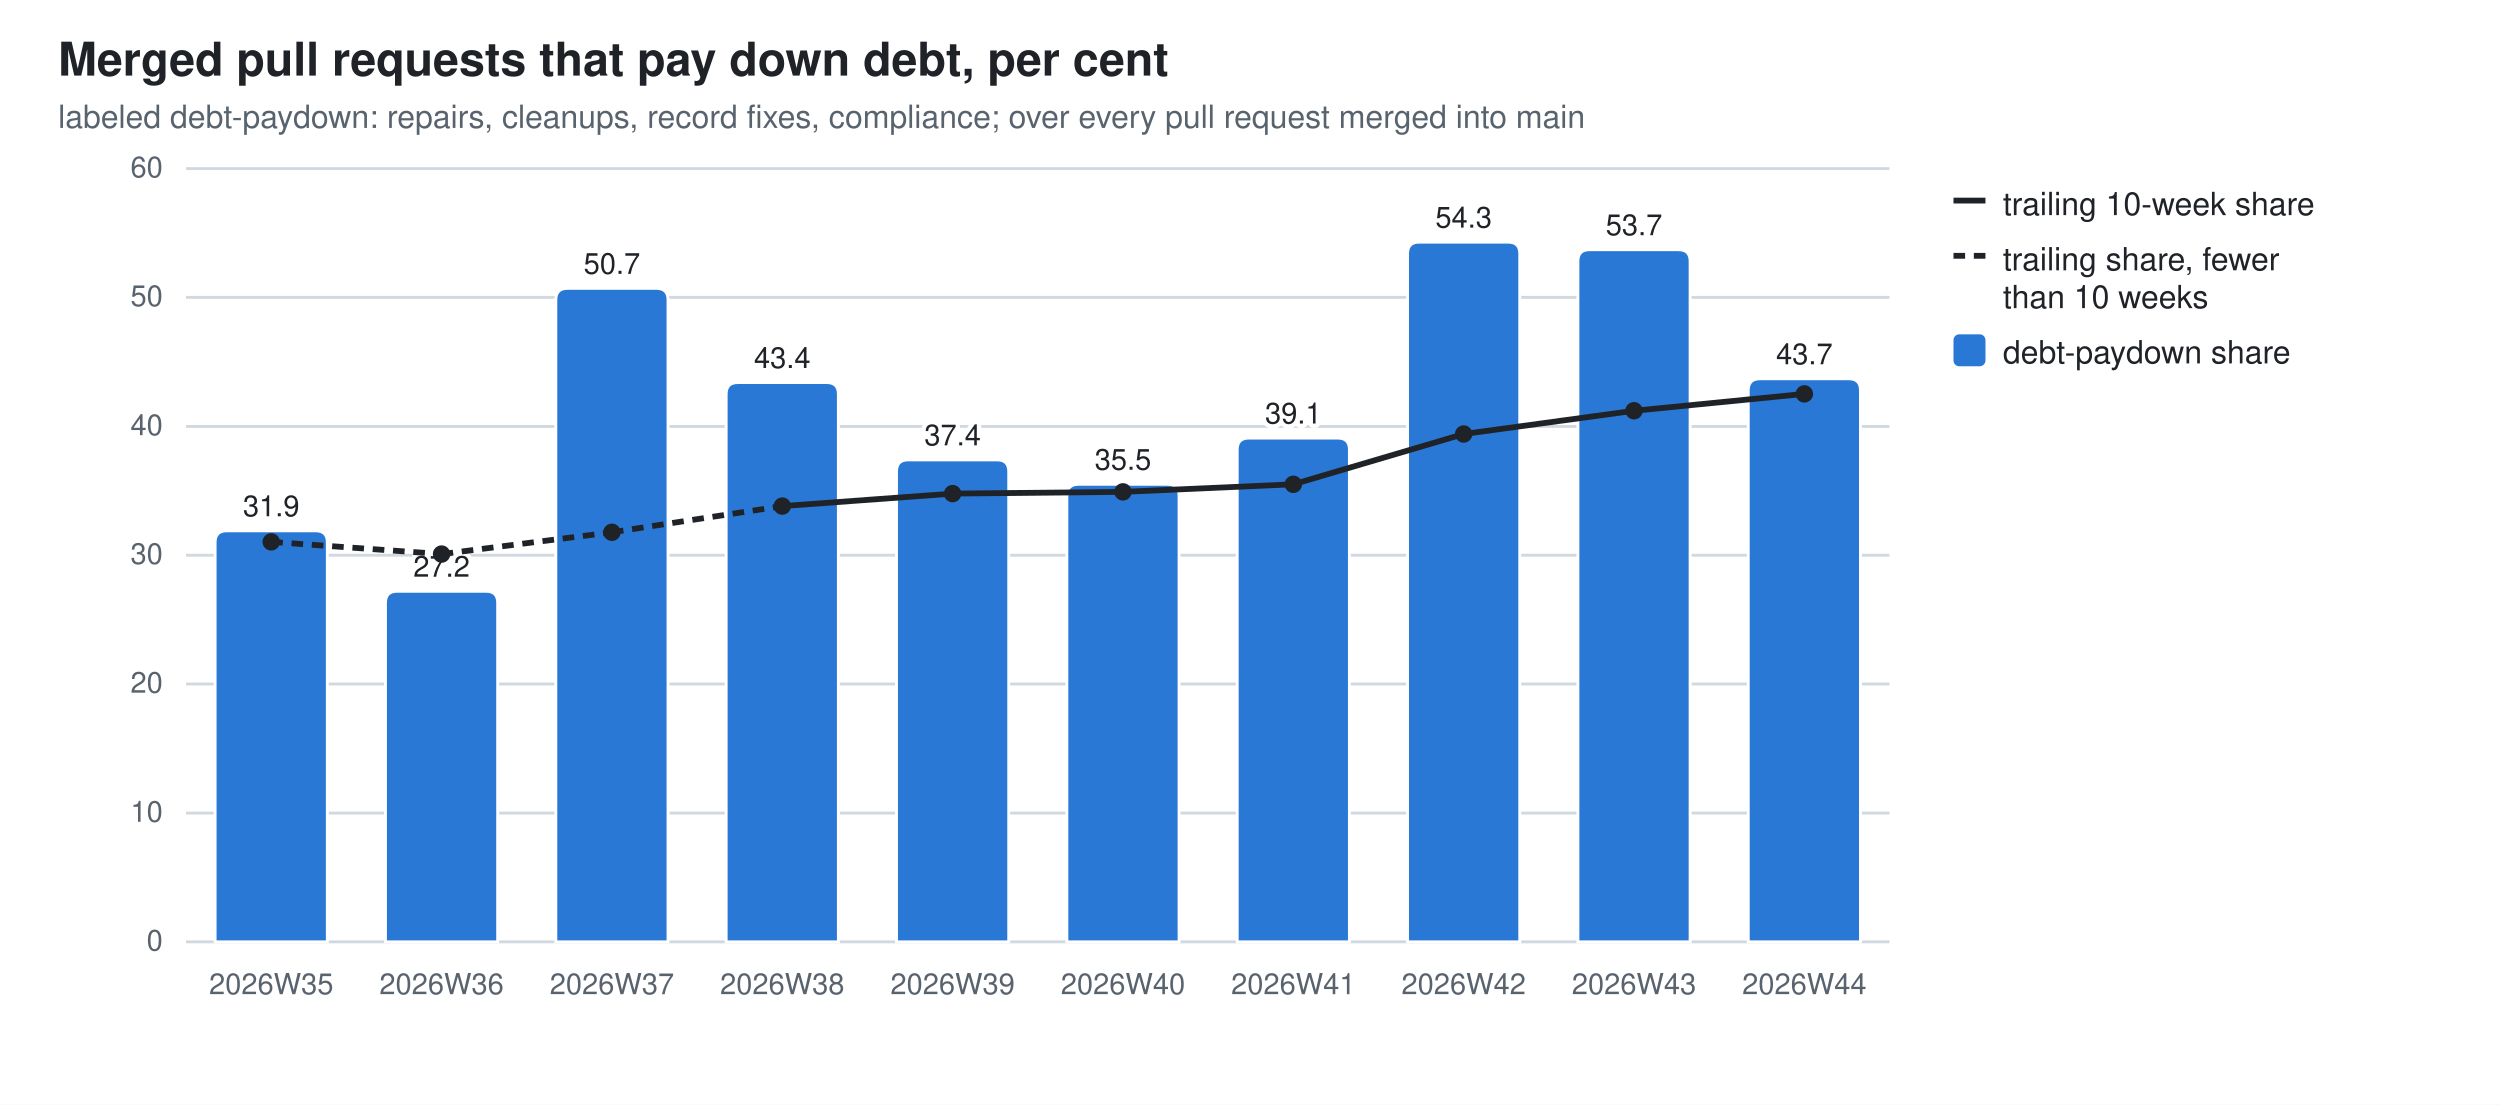
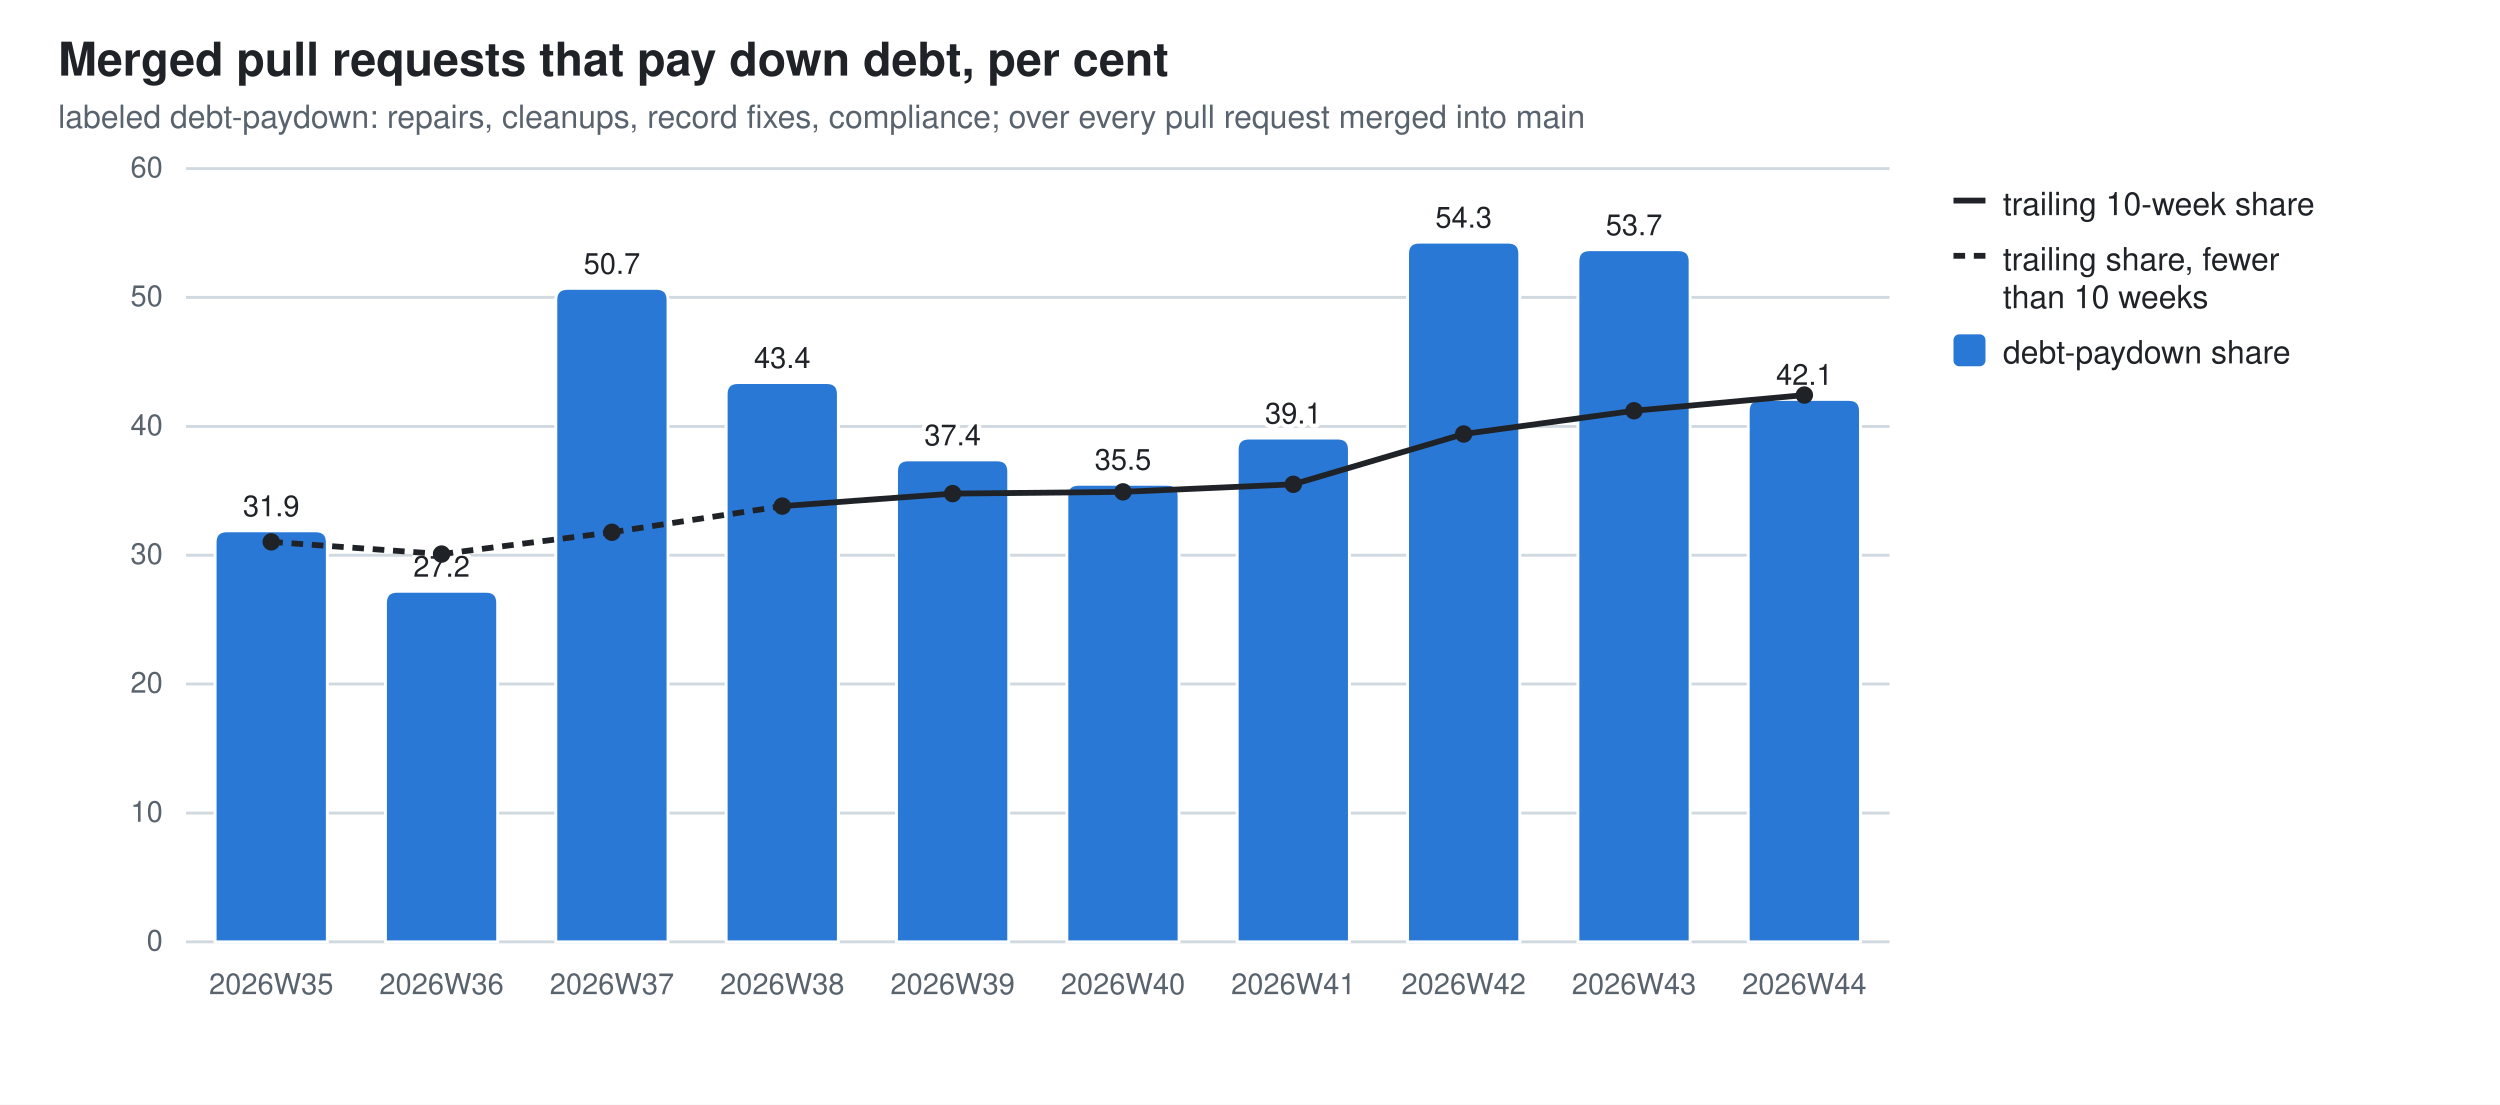
<svg xmlns="http://www.w3.org/2000/svg" width="860" height="380" viewBox="0 0 860 380" role="img" aria-label="Merged pull requests that pay down debt, per cent">
  <style>
  .bg{fill:#ffffff} .fg{fill:#1f2328} .mut{fill:#59636e} .grid{stroke:#d1d9e0}
  .seg{stroke:#ffffff;stroke-width:1} .tr{stroke:#1f2328;fill:none} .trd{fill:#1f2328}
  .val{paint-order:stroke;stroke:#ffffff;stroke-width:3px;stroke-linejoin:round}
  .s0{fill:#2a78d6}
  @media (prefers-color-scheme: dark){
    .bg{fill:#0d1117} .fg{fill:#e6edf3} .mut{fill:#9198a1} .grid{stroke:#30363d}
    .seg{stroke:#0d1117} .val{stroke:#0d1117} .tr{stroke:#e6edf3} .trd{fill:#e6edf3} .s0{fill:#3987e5}}
  text{font-family:-apple-system,BlinkMacSystemFont,"Segoe UI",Helvetica,Arial,sans-serif}
</style>
  <rect class="bg" width="860" height="380" />
  <text class="fg" x="20" y="26" font-size="16" font-weight="600">Merged pull requests that pay down debt, per cent</text>
  <text class="mut" x="20" y="44" font-size="11">labeled debt-paydown: repairs, cleanups, record fixes, compliance; over every pull request merged into main</text>
  <line class="grid" x1="64" y1="324.0" x2="650.0" y2="324.0" stroke-width="1" />
  <text class="mut" x="56" y="327.0" font-size="10" text-anchor="end">0</text>
  <line class="grid" x1="64" y1="279.7" x2="650.0" y2="279.7" stroke-width="1" />
  <text class="mut" x="56" y="282.7" font-size="10" text-anchor="end">10</text>
  <line class="grid" x1="64" y1="235.3" x2="650.0" y2="235.3" stroke-width="1" />
  <text class="mut" x="56" y="238.3" font-size="10" text-anchor="end">20</text>
  <line class="grid" x1="64" y1="191.0" x2="650.0" y2="191.0" stroke-width="1" />
  <text class="mut" x="56" y="194.0" font-size="10" text-anchor="end">30</text>
  <line class="grid" x1="64" y1="146.7" x2="650.0" y2="146.7" stroke-width="1" />
  <text class="mut" x="56" y="149.7" font-size="10" text-anchor="end">40</text>
  <line class="grid" x1="64" y1="102.3" x2="650.0" y2="102.3" stroke-width="1" />
  <text class="mut" x="56" y="105.3" font-size="10" text-anchor="end">50</text>
  <line class="grid" x1="64" y1="58.0" x2="650.0" y2="58.0" stroke-width="1" />
  <text class="mut" x="56" y="61.0" font-size="10" text-anchor="end">60</text>
  <path class="seg s0" d="M74.0,324.0 V186.6 Q74.0,182.6 78.0,182.6 H108.6 Q112.6,182.6 112.6,186.6 V324.0 Z" />
  <text class="mut" x="93.3" y="342" font-size="10" text-anchor="middle">2026W35</text>
  <text class="fg val" x="93.3" y="177.6" font-size="10" text-anchor="middle">31.9</text>
  <path class="seg s0" d="M132.6,324.0 V207.4 Q132.6,203.4 136.6,203.4 H167.2 Q171.2,203.4 171.2,207.4 V324.0 Z" />
  <text class="mut" x="151.9" y="342" font-size="10" text-anchor="middle">2026W36</text>
  <text class="fg val" x="151.9" y="198.4" font-size="10" text-anchor="middle">27.2</text>
  <path class="seg s0" d="M191.2,324.0 V103.2 Q191.2,99.2 195.2,99.2 H225.8 Q229.8,99.2 229.8,103.2 V324.0 Z" />
  <text class="mut" x="210.5" y="342" font-size="10" text-anchor="middle">2026W37</text>
  <text class="fg val" x="210.5" y="94.2" font-size="10" text-anchor="middle">50.7</text>
  <path class="seg s0" d="M249.8,324.0 V135.6 Q249.8,131.6 253.8,131.6 H284.4 Q288.4,131.6 288.4,135.6 V324.0 Z" />
  <text class="mut" x="269.1" y="342" font-size="10" text-anchor="middle">2026W38</text>
  <text class="fg val" x="269.1" y="126.6" font-size="10" text-anchor="middle">43.4</text>
  <path class="seg s0" d="M308.4,324.0 V162.2 Q308.4,158.2 312.4,158.2 H343.0 Q347.0,158.2 347.0,162.2 V324.0 Z" />
  <text class="mut" x="327.7" y="342" font-size="10" text-anchor="middle">2026W39</text>
  <text class="fg val" x="327.7" y="153.2" font-size="10" text-anchor="middle">37.4</text>
  <path class="seg s0" d="M367.0,324.0 V170.6 Q367.0,166.6 371.0,166.6 H401.6 Q405.6,166.6 405.6,170.6 V324.0 Z" />
  <text class="mut" x="386.3" y="342" font-size="10" text-anchor="middle">2026W40</text>
  <text class="fg val" x="386.3" y="161.6" font-size="10" text-anchor="middle">35.5</text>
  <path class="seg s0" d="M425.6,324.0 V154.7 Q425.6,150.7 429.6,150.7 H460.2 Q464.2,150.7 464.2,154.7 V324.0 Z" />
  <text class="mut" x="444.9" y="342" font-size="10" text-anchor="middle">2026W41</text>
  <text class="fg val" x="444.9" y="145.7" font-size="10" text-anchor="middle">39.1</text>
  <path class="seg s0" d="M484.2,324.0 V87.3 Q484.2,83.3 488.2,83.3 H518.8 Q522.8,83.3 522.8,87.3 V324.0 Z" />
  <text class="mut" x="503.5" y="342" font-size="10" text-anchor="middle">2026W42</text>
  <text class="fg val" x="503.5" y="78.3" font-size="10" text-anchor="middle">54.3</text>
  <path class="seg s0" d="M542.8,324.0 V89.9 Q542.8,85.9 546.8,85.9 H577.4 Q581.4,85.9 581.4,89.9 V324.0 Z" />
  <text class="mut" x="562.1" y="342" font-size="10" text-anchor="middle">2026W43</text>
  <text class="fg val" x="562.1" y="80.9" font-size="10" text-anchor="middle">53.7</text>
-   <path class="seg s0" d="M601.4,324.0 V134.3 Q601.4,130.3 605.4,130.3 H636.0 Q640.0,130.3 640.0,134.3 V324.0 Z" />
+   <path class="seg s0" d="M601.4,324.0 V141.4 Q601.4,137.4 605.4,137.4 H636.0 Q640.0,137.4 640.0,141.4 V324.0 Z" />
  <text class="mut" x="620.7" y="342" font-size="10" text-anchor="middle">2026W44</text>
-   <text class="fg val" x="620.7" y="125.3" font-size="10" text-anchor="middle">43.7</text>
+   <text class="fg val" x="620.7" y="132.4" font-size="10" text-anchor="middle">42.1</text>
  <line class="tr" x1="93.3" y1="186.4" x2="151.9" y2="190.6" stroke-width="2" stroke-dasharray="4 3" />
  <line class="tr" x1="151.9" y1="190.6" x2="210.5" y2="183.1" stroke-width="2" stroke-dasharray="4 3" />
  <line class="tr" x1="210.5" y1="183.1" x2="269.1" y2="174.1" stroke-width="2" stroke-dasharray="4 3" />
  <line class="tr" x1="269.1" y1="174.1" x2="327.7" y2="169.8" stroke-width="2" />
  <line class="tr" x1="327.7" y1="169.8" x2="386.3" y2="169.2" stroke-width="2" />
  <line class="tr" x1="386.3" y1="169.2" x2="444.9" y2="166.6" stroke-width="2" />
  <line class="tr" x1="444.9" y1="166.6" x2="503.5" y2="149.3" stroke-width="2" />
  <line class="tr" x1="503.5" y1="149.3" x2="562.1" y2="141.3" stroke-width="2" />
-   <line class="tr" x1="562.1" y1="141.3" x2="620.7" y2="135.5" stroke-width="2" />
+   <line class="tr" x1="562.1" y1="141.3" x2="620.7" y2="135.9" stroke-width="2" />
  <circle class="trd" cx="93.3" cy="186.4" r="3" />
  <circle class="trd" cx="151.9" cy="190.6" r="3" />
  <circle class="trd" cx="210.5" cy="183.1" r="3" />
  <circle class="trd" cx="269.1" cy="174.1" r="3" />
  <circle class="trd" cx="327.7" cy="169.8" r="3" />
  <circle class="trd" cx="386.3" cy="169.2" r="3" />
  <circle class="trd" cx="444.9" cy="166.6" r="3" />
  <circle class="trd" cx="503.5" cy="149.3" r="3" />
  <circle class="trd" cx="562.1" cy="141.3" r="3" />
-   <circle class="trd" cx="620.7" cy="135.5" r="3" />
+   <circle class="trd" cx="620.7" cy="135.9" r="3" />
  <line class="tr" x1="672" y1="69" x2="683" y2="69" stroke-width="2" />
  <text class="fg" y="74" font-size="11">
    <tspan x="689" dy="0">trailing 10-week share</tspan>
  </text>
  <line class="tr" x1="672" y1="88" x2="683" y2="88" stroke-width="2" stroke-dasharray="4 3" />
  <text class="fg" y="93" font-size="11">
    <tspan x="689" dy="0">trailing share, fewer</tspan>
    <tspan x="689" dy="13">than 10 weeks</tspan>
  </text>
  <rect class="s0" x="672" y="115" width="11" height="11" rx="2" />
  <text class="fg" y="125" font-size="11">
    <tspan x="689" dy="0">debt-paydown share</tspan>
  </text>
</svg>
